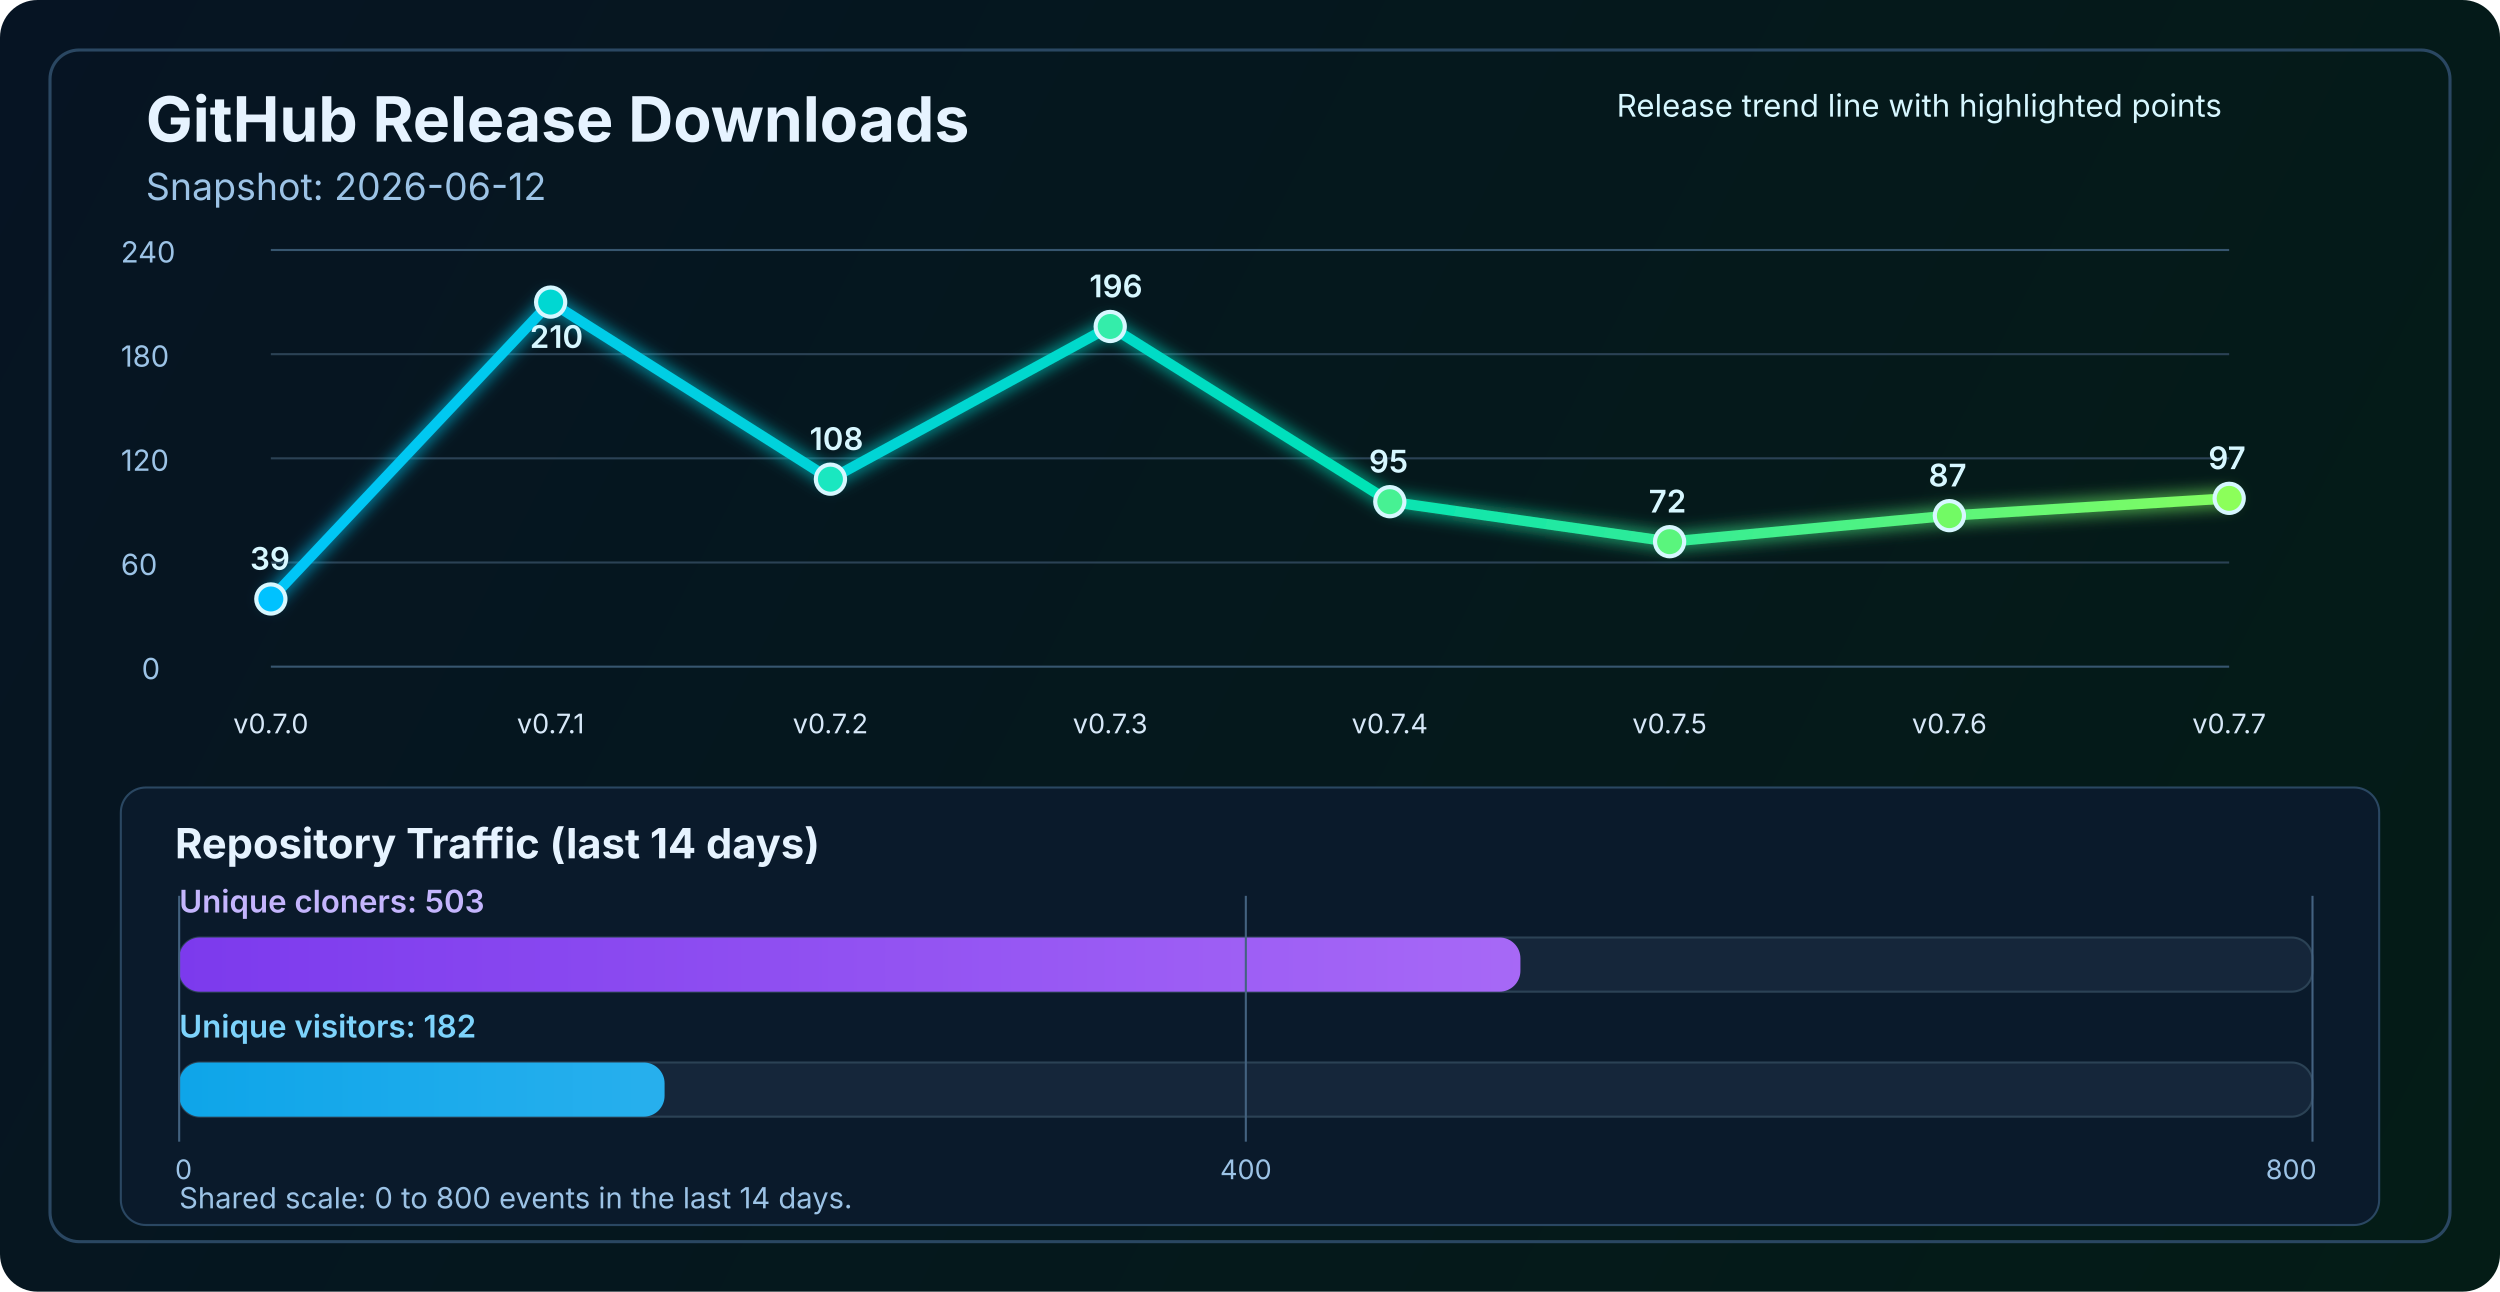
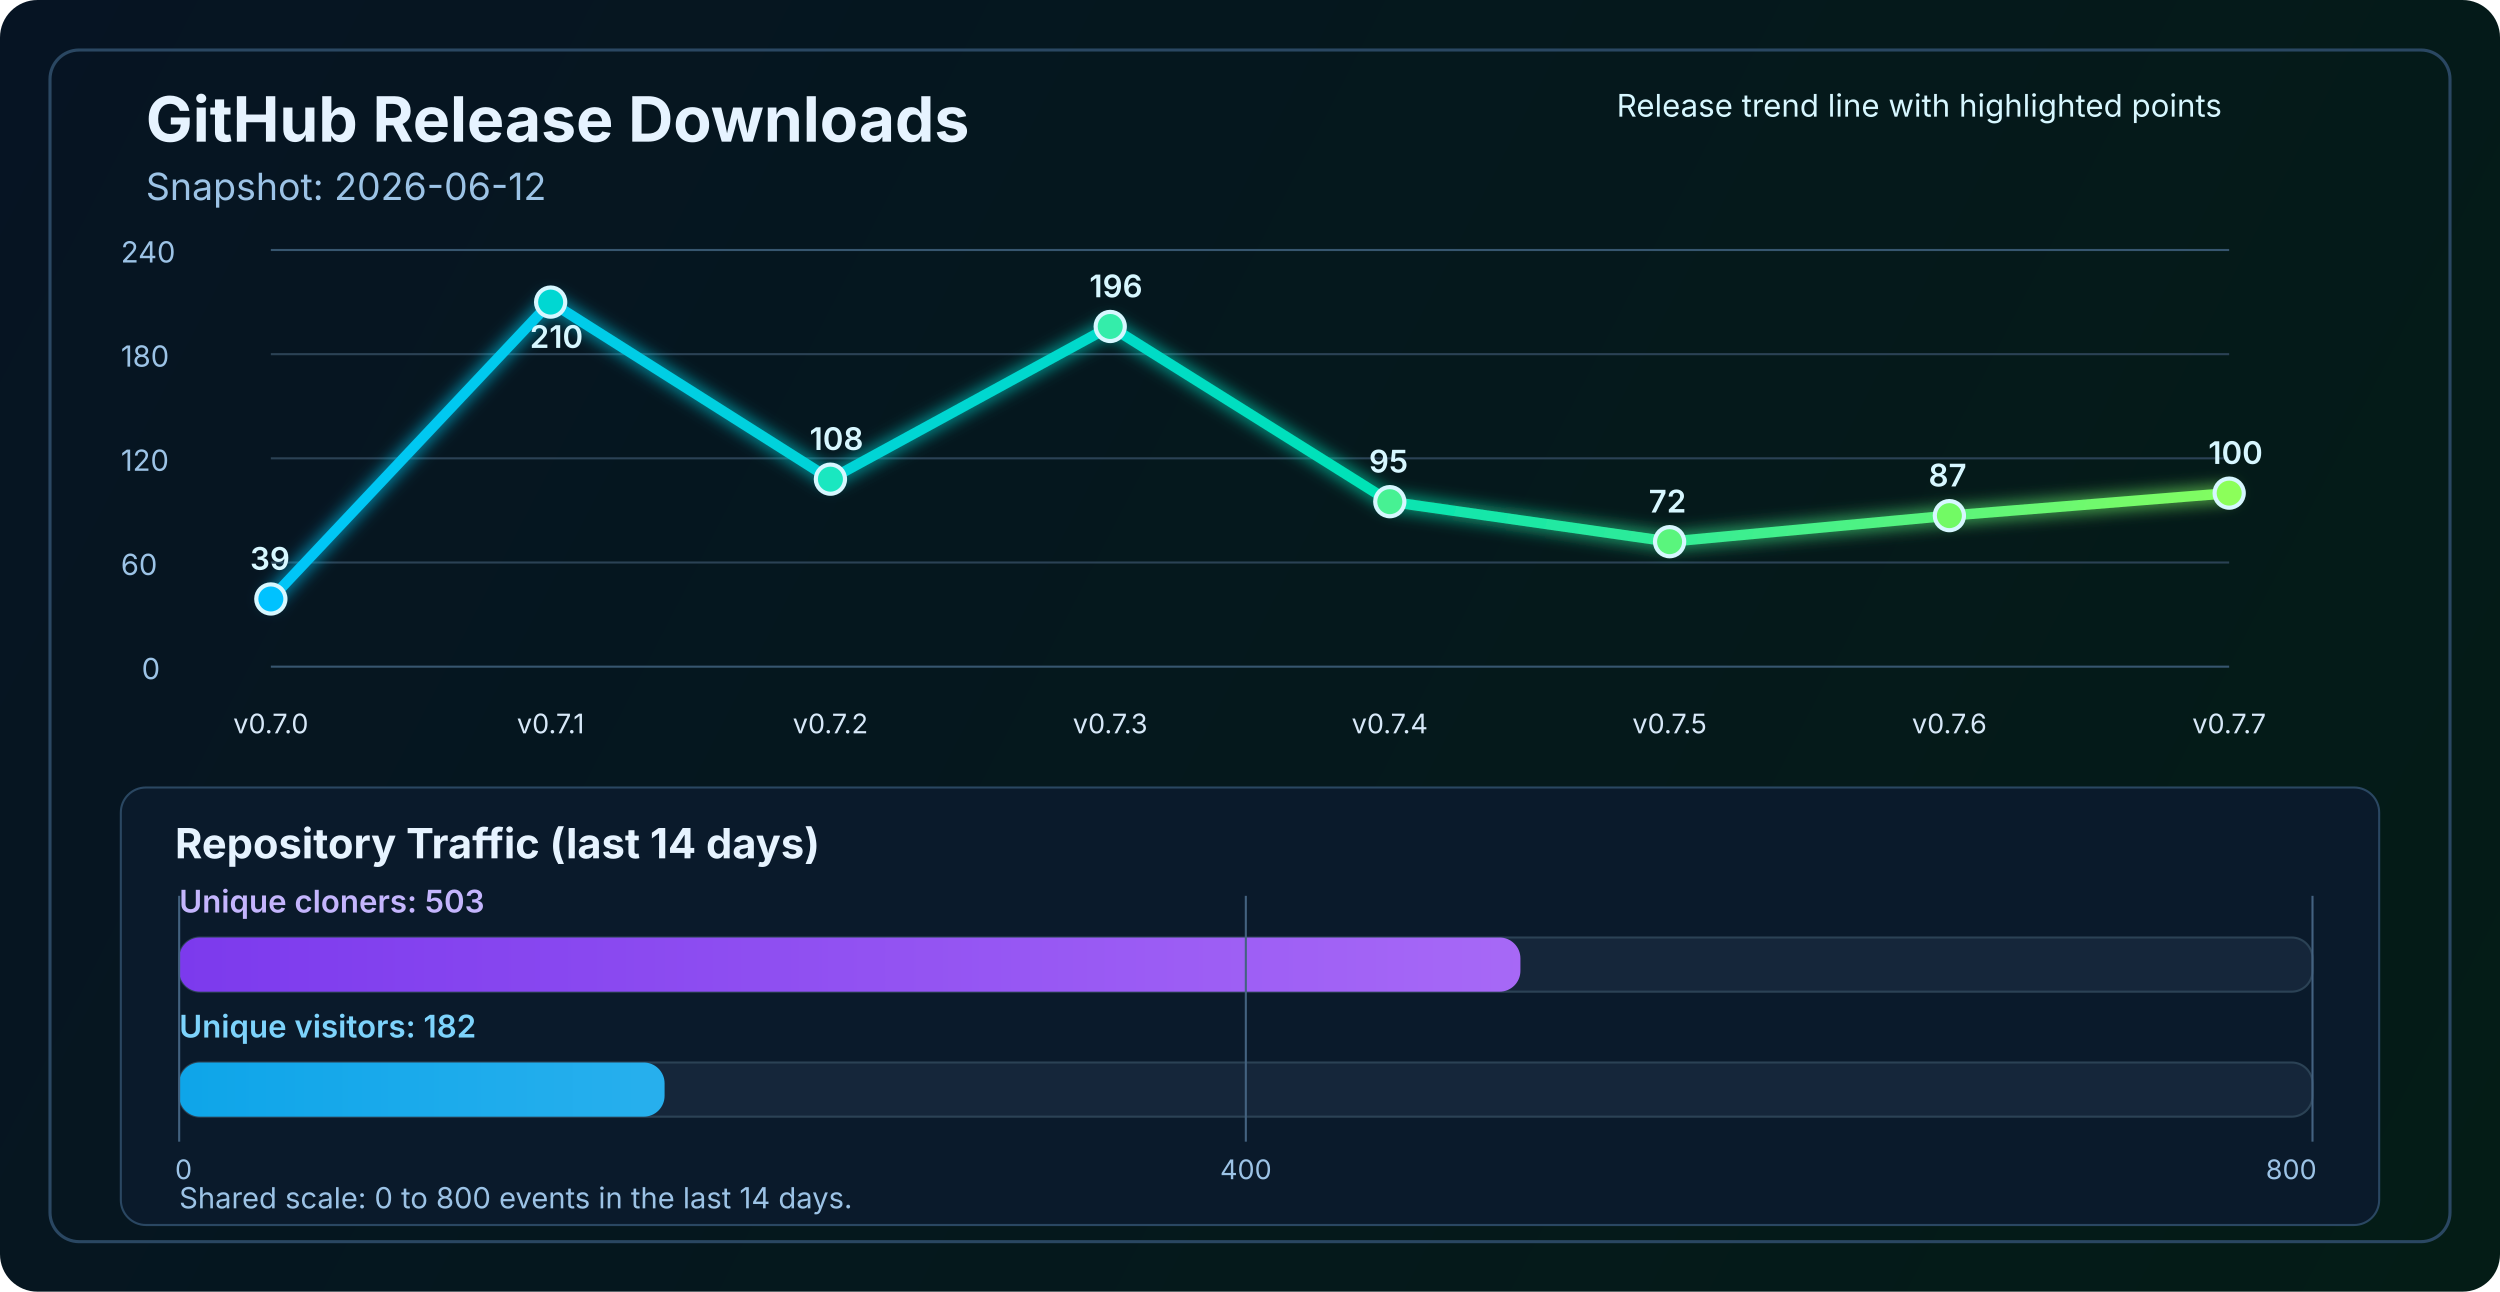
<svg xmlns="http://www.w3.org/2000/svg" width="1200" height="620" viewBox="0 0 1200 620" fill="none" role="img" aria-labelledby="title desc">
  <defs>
    <linearGradient id="bg" x1="0" y1="0" x2="1200" y2="620" gradientUnits="userSpaceOnUse">
      <stop stop-color="#061423" />
      <stop offset="1" stop-color="#041C16" />
    </linearGradient>
    <linearGradient id="line" x1="130" y1="86" x2="1070" y2="340" gradientUnits="userSpaceOnUse">
      <stop stop-color="#00C2FF" />
      <stop offset="0.55" stop-color="#00E2B8" />
      <stop offset="1" stop-color="#8CFF5A" />
    </linearGradient>
    <linearGradient id="cloneFill" x1="86" y1="450" x2="1110" y2="450" gradientUnits="userSpaceOnUse">
      <stop stop-color="#7C3AED" />
      <stop offset="1" stop-color="#C084FC" />
    </linearGradient>
    <linearGradient id="viewFill" x1="86" y1="482" x2="1110" y2="482" gradientUnits="userSpaceOnUse">
      <stop stop-color="#0EA5E9" />
      <stop offset="1" stop-color="#7DD3FC" />
    </linearGradient>
    <filter id="glow" x="-50%" y="-50%" width="200%" height="200%">
      <feGaussianBlur stdDeviation="4" result="blur" />
      <feMerge>
        <feMergeNode in="blur" />
        <feMergeNode in="SourceGraphic" />
      </feMerge>
    </filter>
  </defs>
  <rect width="1200" height="620" rx="18" fill="url(#bg)" />
  <rect x="24" y="24" width="1152" height="572" rx="14" stroke="#2A4762" stroke-width="1.5" />
  <text x="70" y="68" fill="#E6F3FF" font-size="30" font-family="SF Pro Display, -apple-system, BlinkMacSystemFont, Segoe UI, sans-serif" font-weight="700">GitHub Release Downloads</text>
  <text x="70" y="96" fill="#9CC3E6" font-size="18" font-family="SF Pro Text, -apple-system, BlinkMacSystemFont, Segoe UI, sans-serif">Snapshot: 2026-06-12</text>
  <line x1="130" y1="320.0" x2="1070" y2="320.0" stroke="#37566F" stroke-width="1" />
  <line x1="130" y1="270.0" x2="1070" y2="270.0" stroke="#2B4255" stroke-width="1" />
  <line x1="130" y1="220.0" x2="1070" y2="220.0" stroke="#2B4255" stroke-width="1" />
  <line x1="130" y1="170.0" x2="1070" y2="170.0" stroke="#2B4255" stroke-width="1" />
  <line x1="130" y1="120.0" x2="1070" y2="120.0" stroke="#37566F" stroke-width="1" />
  <text x="68" y="326.0" fill="#9CC3E6" font-size="14" font-family="SF Pro Text, -apple-system, BlinkMacSystemFont, Segoe UI, sans-serif">0</text>
  <text x="58" y="276.0" fill="#9CC3E6" font-size="14" font-family="SF Pro Text, -apple-system, BlinkMacSystemFont, Segoe UI, sans-serif">60</text>
  <text x="58" y="226.0" fill="#9CC3E6" font-size="14" font-family="SF Pro Text, -apple-system, BlinkMacSystemFont, Segoe UI, sans-serif">120</text>
  <text x="58" y="176.0" fill="#9CC3E6" font-size="14" font-family="SF Pro Text, -apple-system, BlinkMacSystemFont, Segoe UI, sans-serif">180</text>
  <text x="58" y="126.0" fill="#9CC3E6" font-size="14" font-family="SF Pro Text, -apple-system, BlinkMacSystemFont, Segoe UI, sans-serif">240</text>
-   <polyline points="130.0,287.5 264.3,145.0 398.6,230.0 532.9,156.7 667.1,240.8 801.4,260.0 935.7,247.5 1070.0,239.2" fill="none" stroke="url(#line)" stroke-width="5" stroke-linecap="round" stroke-linejoin="round" filter="url(#glow)" />
+   <polyline points="130.0,287.5 264.3,145.0 398.6,230.0 532.9,156.7 667.1,240.8 801.4,260.0 935.7,247.5 1070.0,236.7" fill="none" stroke="url(#line)" stroke-width="5" stroke-linecap="round" stroke-linejoin="round" filter="url(#glow)" />
  <circle cx="130.0" cy="287.5" r="7" fill="#00C2FF" stroke="#D7F7FF" stroke-width="2" />
  <circle cx="264.3" cy="145.0" r="7" fill="#00D7D2" stroke="#D7F7FF" stroke-width="2" />
  <circle cx="398.6" cy="230.0" r="7" fill="#1AE7C0" stroke="#D7F7FF" stroke-width="2" />
  <circle cx="532.9" cy="156.7" r="7" fill="#34EDAA" stroke="#D7F7FF" stroke-width="2" />
  <circle cx="667.1" cy="240.8" r="7" fill="#47F193" stroke="#D7F7FF" stroke-width="2" />
  <circle cx="801.4" cy="260.0" r="7" fill="#5AF57D" stroke="#D7F7FF" stroke-width="2" />
  <circle cx="935.7" cy="247.5" r="7" fill="#72FA64" stroke="#D7F7FF" stroke-width="2" />
-   <circle cx="1070.0" cy="239.2" r="7" fill="#8CFF5A" stroke="#D7F7FF" stroke-width="2" />
+   <circle cx="1070.0" cy="236.7" r="7" fill="#8CFF5A" stroke="#D7F7FF" stroke-width="2" />
  <text x="130.0" y="352" text-anchor="middle" fill="#D7E8F8" font-size="13" font-family="SF Pro Text, -apple-system, BlinkMacSystemFont, Segoe UI, sans-serif">v0.7.0</text>
  <text x="264.3" y="352" text-anchor="middle" fill="#D7E8F8" font-size="13" font-family="SF Pro Text, -apple-system, BlinkMacSystemFont, Segoe UI, sans-serif">v0.7.1</text>
  <text x="398.6" y="352" text-anchor="middle" fill="#D7E8F8" font-size="13" font-family="SF Pro Text, -apple-system, BlinkMacSystemFont, Segoe UI, sans-serif">v0.7.2</text>
  <text x="532.9" y="352" text-anchor="middle" fill="#D7E8F8" font-size="13" font-family="SF Pro Text, -apple-system, BlinkMacSystemFont, Segoe UI, sans-serif">v0.7.3</text>
  <text x="667.1" y="352" text-anchor="middle" fill="#D7E8F8" font-size="13" font-family="SF Pro Text, -apple-system, BlinkMacSystemFont, Segoe UI, sans-serif">v0.7.4</text>
  <text x="801.4" y="352" text-anchor="middle" fill="#D7E8F8" font-size="13" font-family="SF Pro Text, -apple-system, BlinkMacSystemFont, Segoe UI, sans-serif">v0.7.5</text>
  <text x="935.7" y="352" text-anchor="middle" fill="#D7E8F8" font-size="13" font-family="SF Pro Text, -apple-system, BlinkMacSystemFont, Segoe UI, sans-serif">v0.7.6</text>
  <text x="1070.0" y="352" text-anchor="middle" fill="#D7E8F8" font-size="13" font-family="SF Pro Text, -apple-system, BlinkMacSystemFont, Segoe UI, sans-serif">v0.7.7</text>
  <text x="120.0" y="273.5" fill="#D7F7FF" font-size="15" font-family="SF Pro Text, -apple-system, BlinkMacSystemFont, Segoe UI, sans-serif" font-weight="600">39</text>
  <text x="254.3" y="167.0" fill="#D7F7FF" font-size="15" font-family="SF Pro Text, -apple-system, BlinkMacSystemFont, Segoe UI, sans-serif" font-weight="600">210</text>
  <text x="388.6" y="216.0" fill="#D7F7FF" font-size="15" font-family="SF Pro Text, -apple-system, BlinkMacSystemFont, Segoe UI, sans-serif" font-weight="600">108</text>
  <text x="522.9" y="142.7" fill="#D7F7FF" font-size="15" font-family="SF Pro Text, -apple-system, BlinkMacSystemFont, Segoe UI, sans-serif" font-weight="600">196</text>
  <text x="657.1" y="226.8" fill="#D7F7FF" font-size="15" font-family="SF Pro Text, -apple-system, BlinkMacSystemFont, Segoe UI, sans-serif" font-weight="600">95</text>
  <text x="791.4" y="246.0" fill="#D7F7FF" font-size="15" font-family="SF Pro Text, -apple-system, BlinkMacSystemFont, Segoe UI, sans-serif" font-weight="600">72</text>
  <text x="925.7" y="233.5" fill="#D7F7FF" font-size="15" font-family="SF Pro Text, -apple-system, BlinkMacSystemFont, Segoe UI, sans-serif" font-weight="600">87</text>
-   <text x="1060.0" y="225.2" fill="#D7F7FF" font-size="15" font-family="SF Pro Text, -apple-system, BlinkMacSystemFont, Segoe UI, sans-serif" font-weight="600">97</text>
+   <text x="1060.0" y="222.7" fill="#D7F7FF" font-size="15" font-family="SF Pro Text, -apple-system, BlinkMacSystemFont, Segoe UI, sans-serif" font-weight="600">100</text>
  <text x="776" y="56" fill="#D7F7FF" font-size="15" font-family="SF Pro Text, -apple-system, BlinkMacSystemFont, Segoe UI, sans-serif">Release trend line with highlighted points</text>
  <rect x="58" y="378" width="1084" height="210" rx="12" fill="#0A1A2B" stroke="#2A4762" stroke-width="1" />
  <text x="84" y="412" fill="#E6F3FF" font-size="20" font-family="SF Pro Text, -apple-system, BlinkMacSystemFont, Segoe UI, sans-serif" font-weight="700">Repository Traffic (last 14 days)</text>
  <text x="86" y="438" fill="#C4B5FD" font-size="15" font-family="SF Pro Text, -apple-system, BlinkMacSystemFont, Segoe UI, sans-serif" font-weight="600">Unique cloners: 503</text>
  <rect x="86" y="450" width="1024" height="26" rx="10" fill="#15263A" stroke="#2B4255" stroke-width="1" />
  <rect x="86" y="450" width="643.8" height="26" rx="10" fill="url(#cloneFill)" />
  <text x="86" y="498" fill="#7DD3FC" font-size="15" font-family="SF Pro Text, -apple-system, BlinkMacSystemFont, Segoe UI, sans-serif" font-weight="600">Unique visitors: 182</text>
  <rect x="86" y="510" width="1024" height="26" rx="10" fill="#15263A" stroke="#2B4255" stroke-width="1" />
  <rect x="86" y="510" width="233.0" height="26" rx="10" fill="url(#viewFill)" />
  <line x1="86" y1="430" x2="86" y2="548" stroke="#436280" stroke-width="1" />
  <line x1="598.0" y1="430" x2="598.0" y2="548" stroke="#436280" stroke-width="1" />
  <line x1="1110" y1="430" x2="1110" y2="548" stroke="#436280" stroke-width="1" />
  <text x="84" y="566" text-anchor="start" fill="#9CC3E6" font-size="13" font-family="SF Pro Text, -apple-system, BlinkMacSystemFont, Segoe UI, sans-serif">0</text>
  <text x="598.0" y="566" text-anchor="middle" fill="#9CC3E6" font-size="13" font-family="SF Pro Text, -apple-system, BlinkMacSystemFont, Segoe UI, sans-serif">400</text>
  <text x="1112" y="566" text-anchor="end" fill="#9CC3E6" font-size="13" font-family="SF Pro Text, -apple-system, BlinkMacSystemFont, Segoe UI, sans-serif">800</text>
  <text x="86" y="580" fill="#9CC3E6" font-size="14" font-family="SF Pro Text, -apple-system, BlinkMacSystemFont, Segoe UI, sans-serif">Shared scale: 0 to 800 events in the last 14 days.</text>
</svg>
